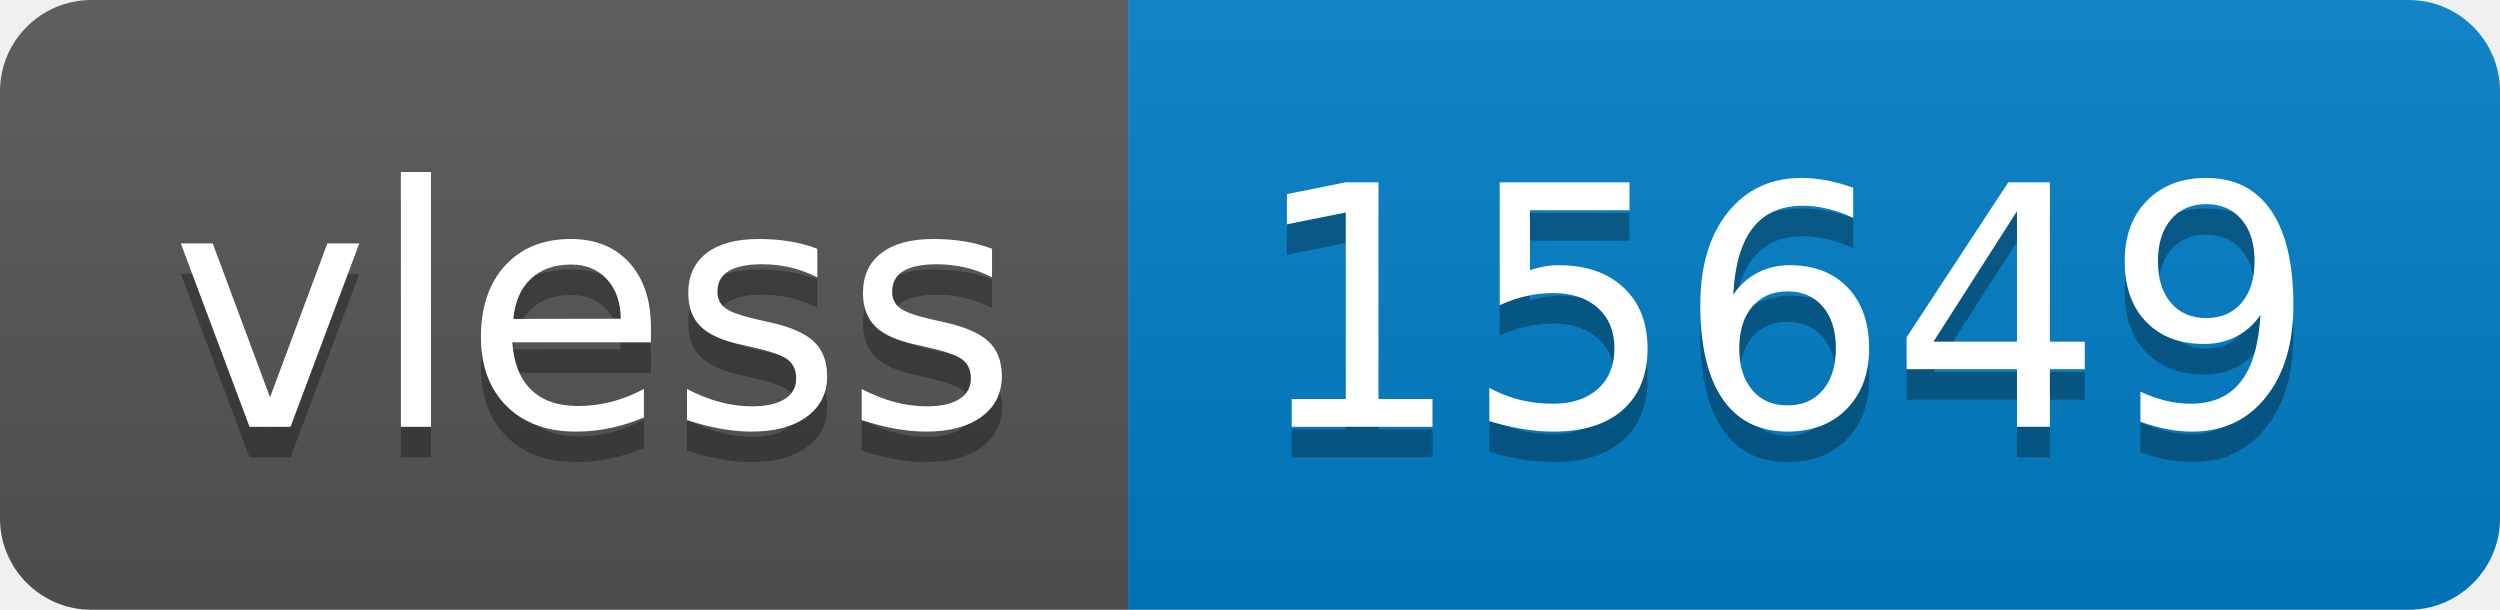
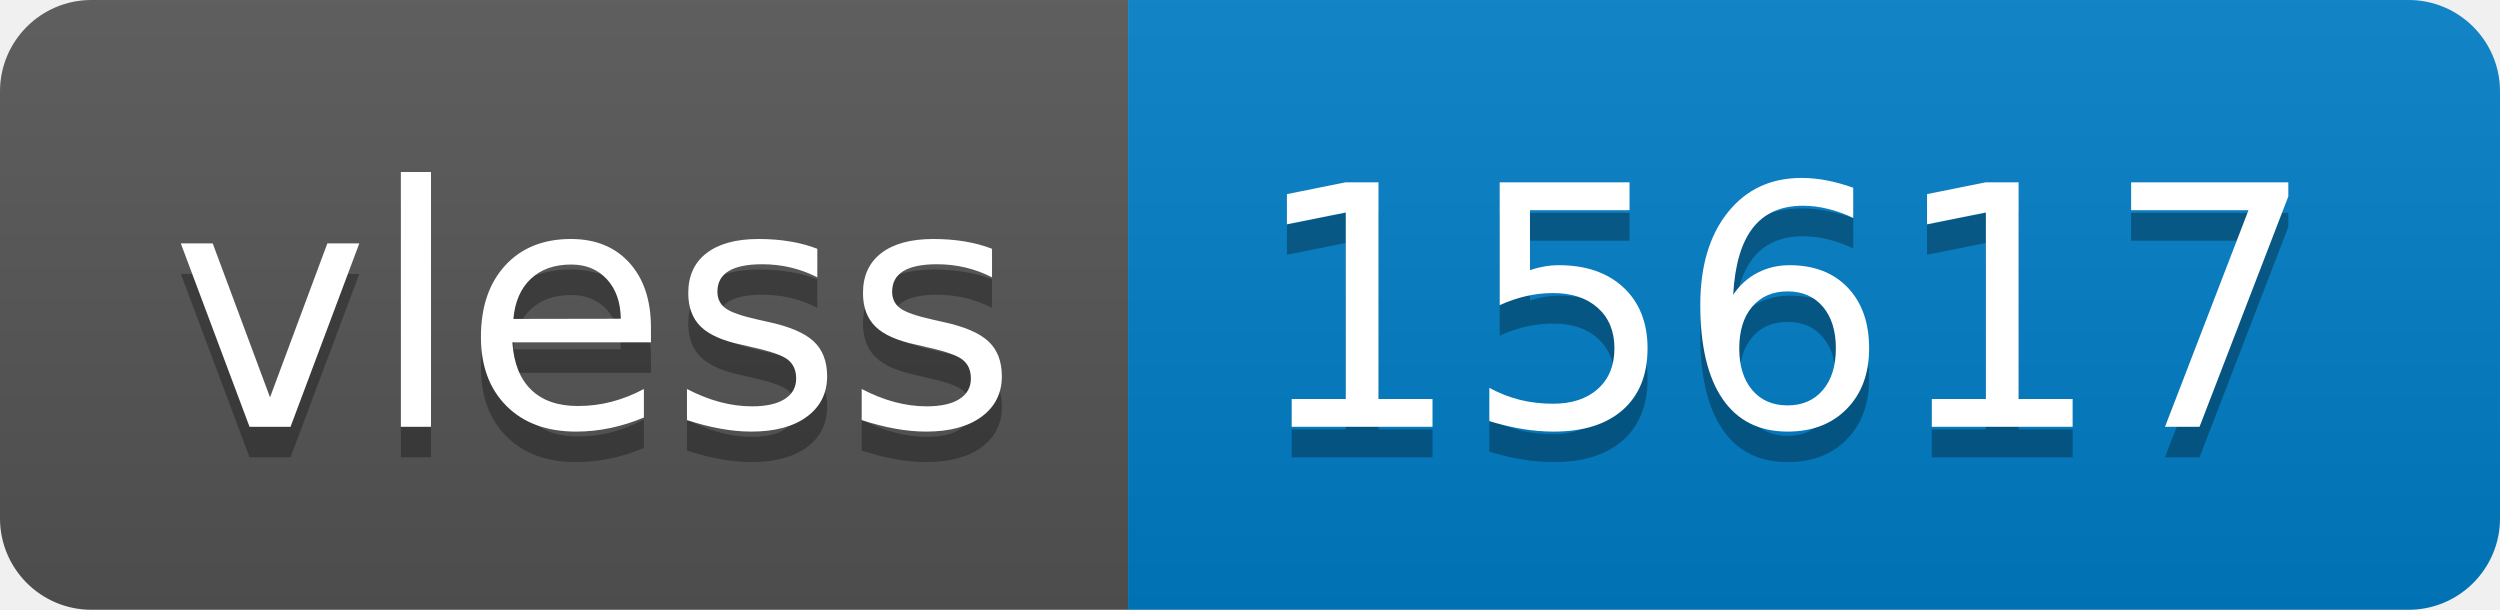
- <svg xmlns="http://www.w3.org/2000/svg" width="82" height="20" role="img" aria-label="vless: 15649">
+ <svg xmlns="http://www.w3.org/2000/svg" width="82" height="20" role="img" aria-label="vless: 15617">
  <linearGradient id="s" x2="0" y2="100%">
    <stop offset="0" stop-color="#bbb" stop-opacity=".1" />
    <stop offset="1" stop-opacity=".1" />
  </linearGradient>
  <clipPath id="r">
    <rect width="82" height="20" rx="3" fill="#fff" />
  </clipPath>
  <g clip-path="url(#r)">
    <rect width="37" height="20" fill="#555" />
    <rect x="37" width="45" height="20" fill="#007ec6" />
    <rect width="82" height="20" fill="url(#s)" />
  </g>
  <g fill="#fff" text-anchor="middle" font-family="Verdana,Geneva,DejaVu Sans,sans-serif" text-rendering="geometricPrecision" font-size="110">
    <text aria-hidden="true" x="195" y="150" fill="#010101" fill-opacity=".3" transform="scale(.1)" textLength="270">vless</text>
    <text x="195" y="140" transform="scale(.1)" fill="#fff" textLength="270">vless</text>
-     <text aria-hidden="true" x="585" y="150" fill="#010101" fill-opacity=".3" transform="scale(.1)" textLength="350">15649</text>
-     <text x="585" y="140" transform="scale(.1)" fill="#fff" textLength="350">15649</text>
+     <text aria-hidden="true" x="585" y="150" fill="#010101" fill-opacity=".3" transform="scale(.1)" textLength="350">15617</text>
+     <text x="585" y="140" transform="scale(.1)" fill="#fff" textLength="350">15617</text>
  </g>
</svg>
